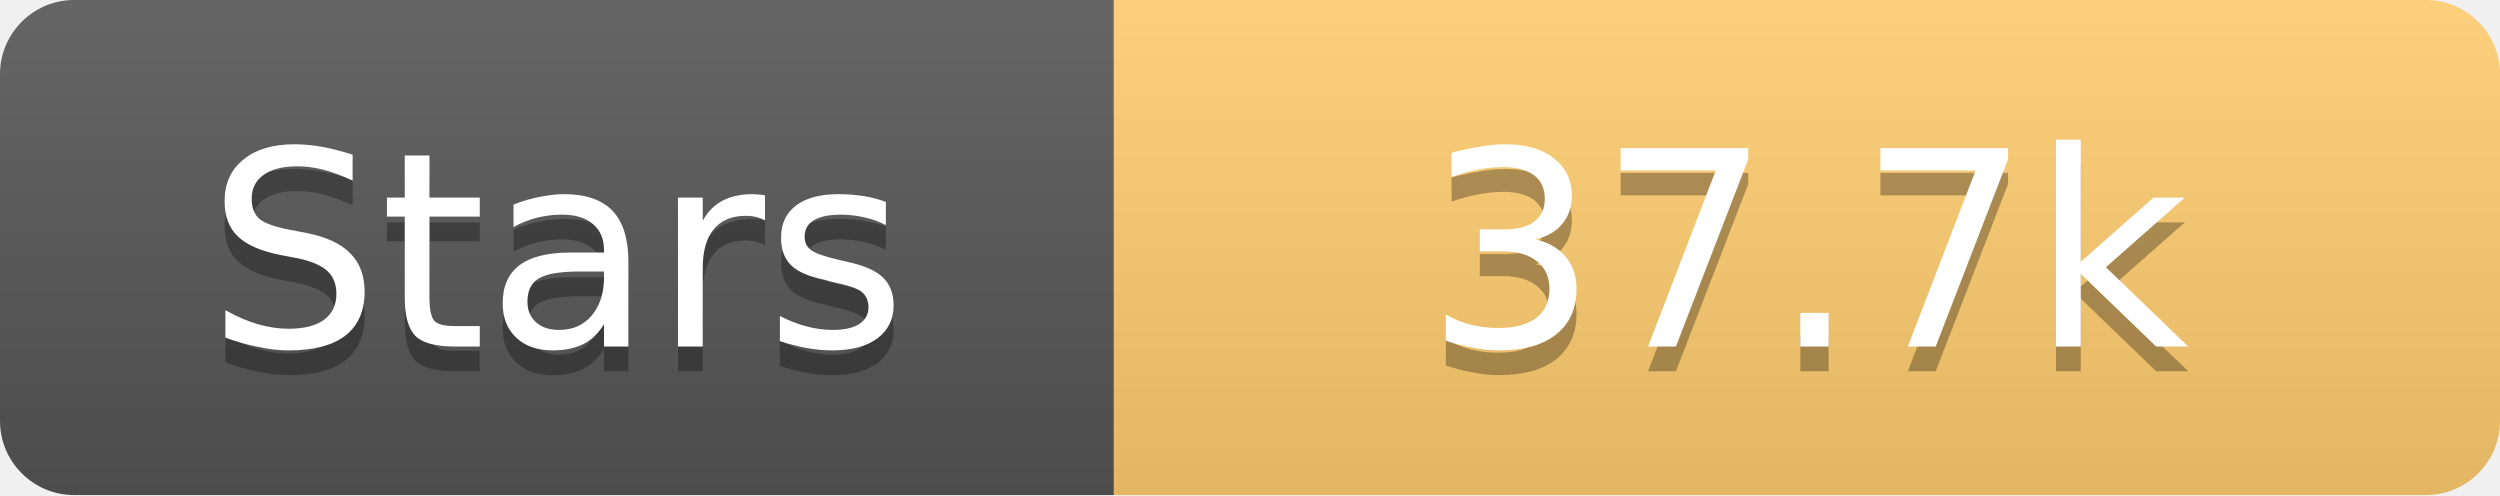
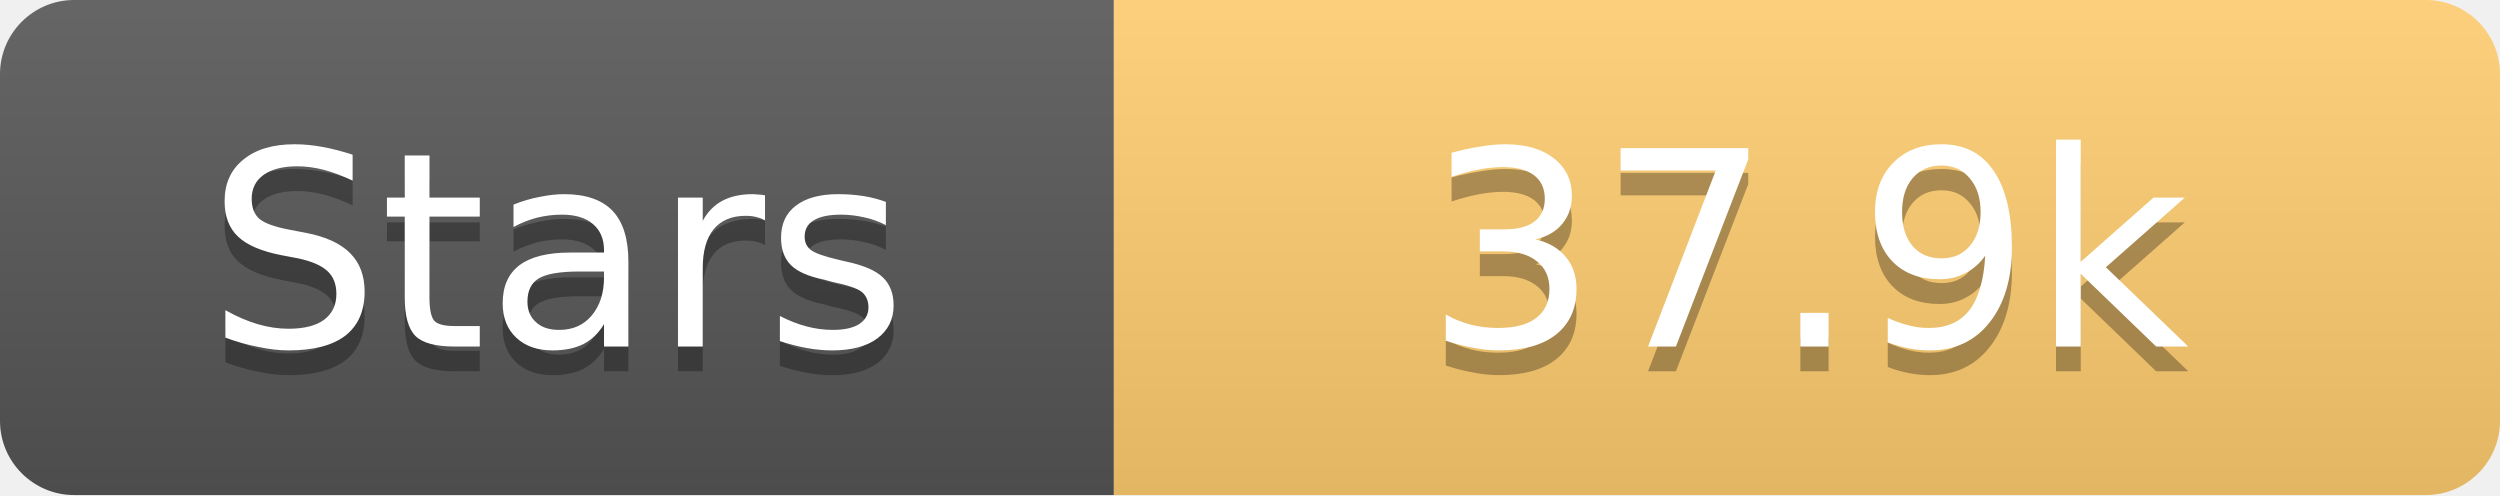
<svg xmlns="http://www.w3.org/2000/svg" width="101" height="20">
  <linearGradient id="s" x2="0" y2="100%">
    <stop offset="0" stop-color="#fff" stop-opacity=".1" />
    <stop offset="1" stop-opacity=".1" />
  </linearGradient>
  <clipPath id="r">
    <rect width="101" height="20" rx="3" fill="#fff" />
  </clipPath>
  <g clip-path="url(#r)">
    <rect width="45" height="20" fill="#555" />
    <rect x="45" width="56" height="20" fill="#fdcb6e" />
    <rect width="101" height="20" fill="url(#s)" />
  </g>
  <g fill="#fff" text-anchor="middle" font-family="Verdana,Geneva,DejaVu Sans,sans-serif" text-rendering="geometricPrecision" font-size="11">
    <text x="22.5" y="15" fill="#010101" fill-opacity=".3">Stars</text>
    <text x="22.5" y="14">Stars</text>
-     <text x="73.0" y="15" fill="#010101" fill-opacity=".3">37.7k</text>
-     <text x="73.0" y="14">37.7k</text>
+     <text x="73.0" y="15" fill="#010101" fill-opacity=".3">37.9k</text>
+     <text x="73.0" y="14">37.9k</text>
  </g>
</svg>
